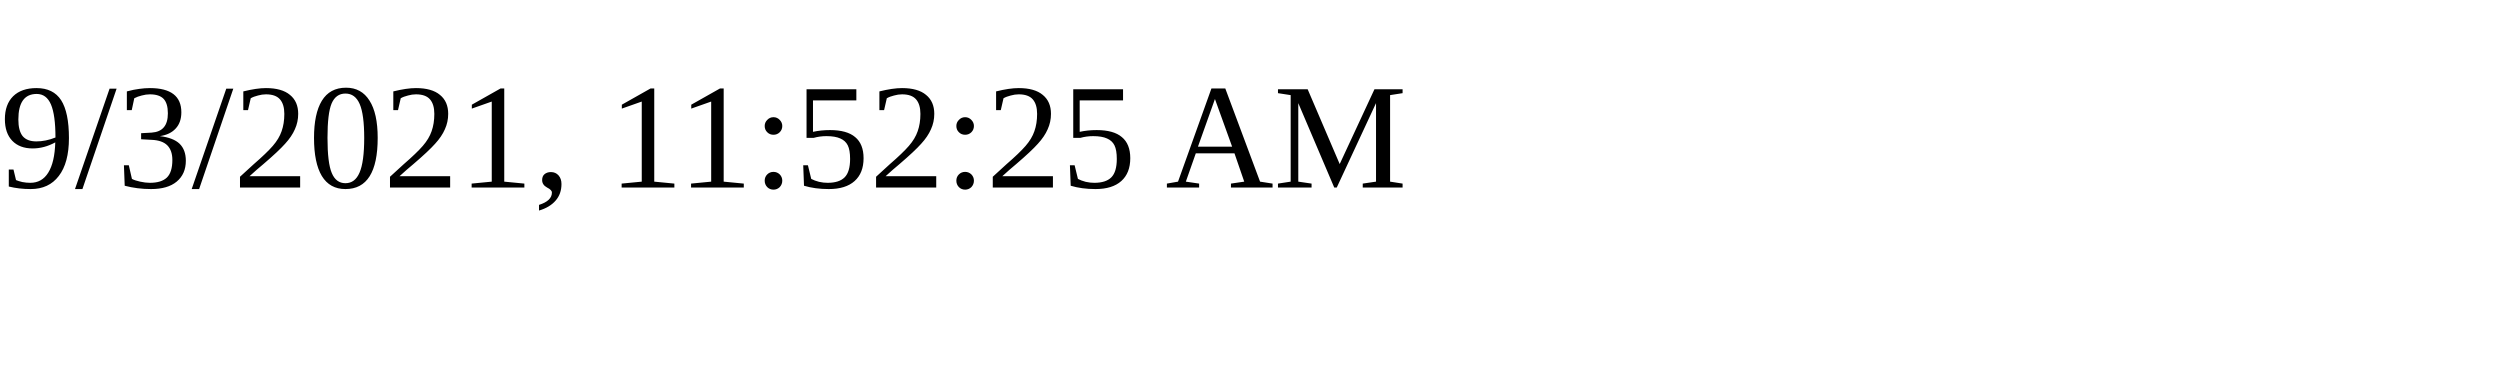
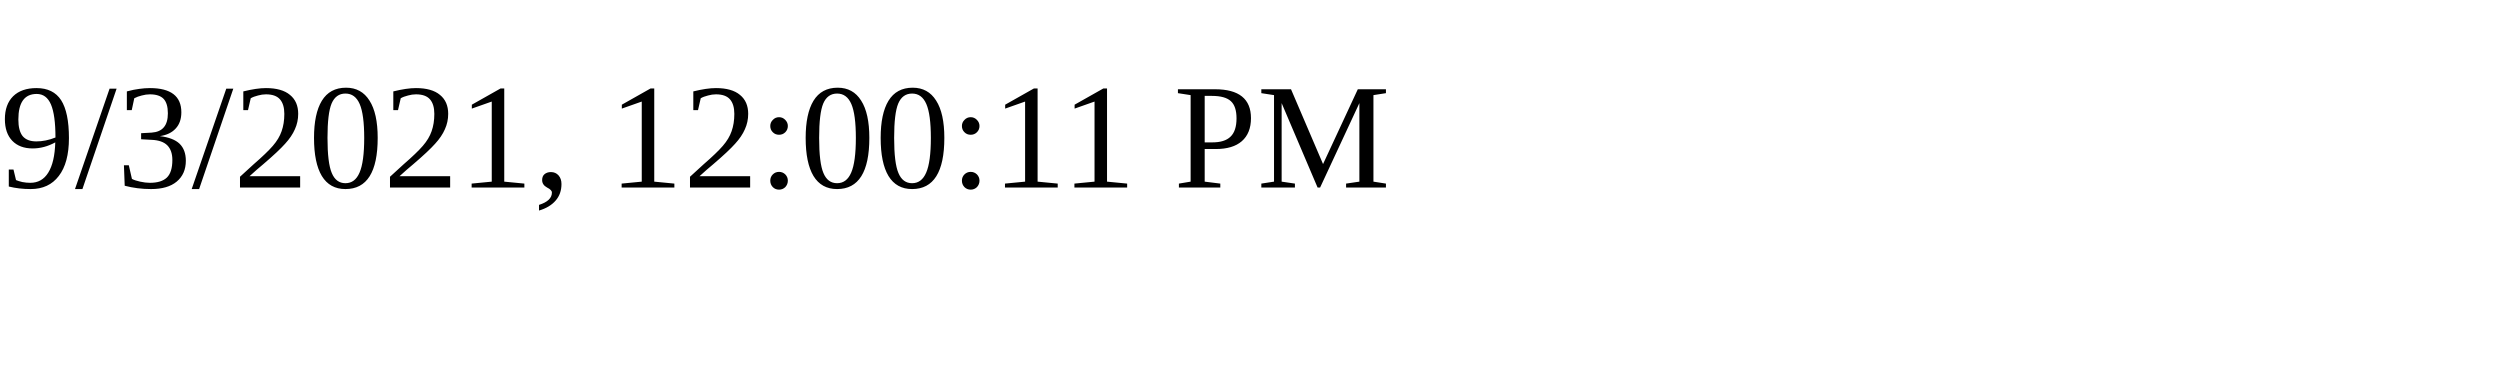
<svg xmlns="http://www.w3.org/2000/svg" height="30" width="200">
-   <text x="0" y="15">9/3/2021, 11:52:25 AM</text>
+   <text x="0" y="15">9/3/2021, 12:00:11 PM</text>
</svg>
